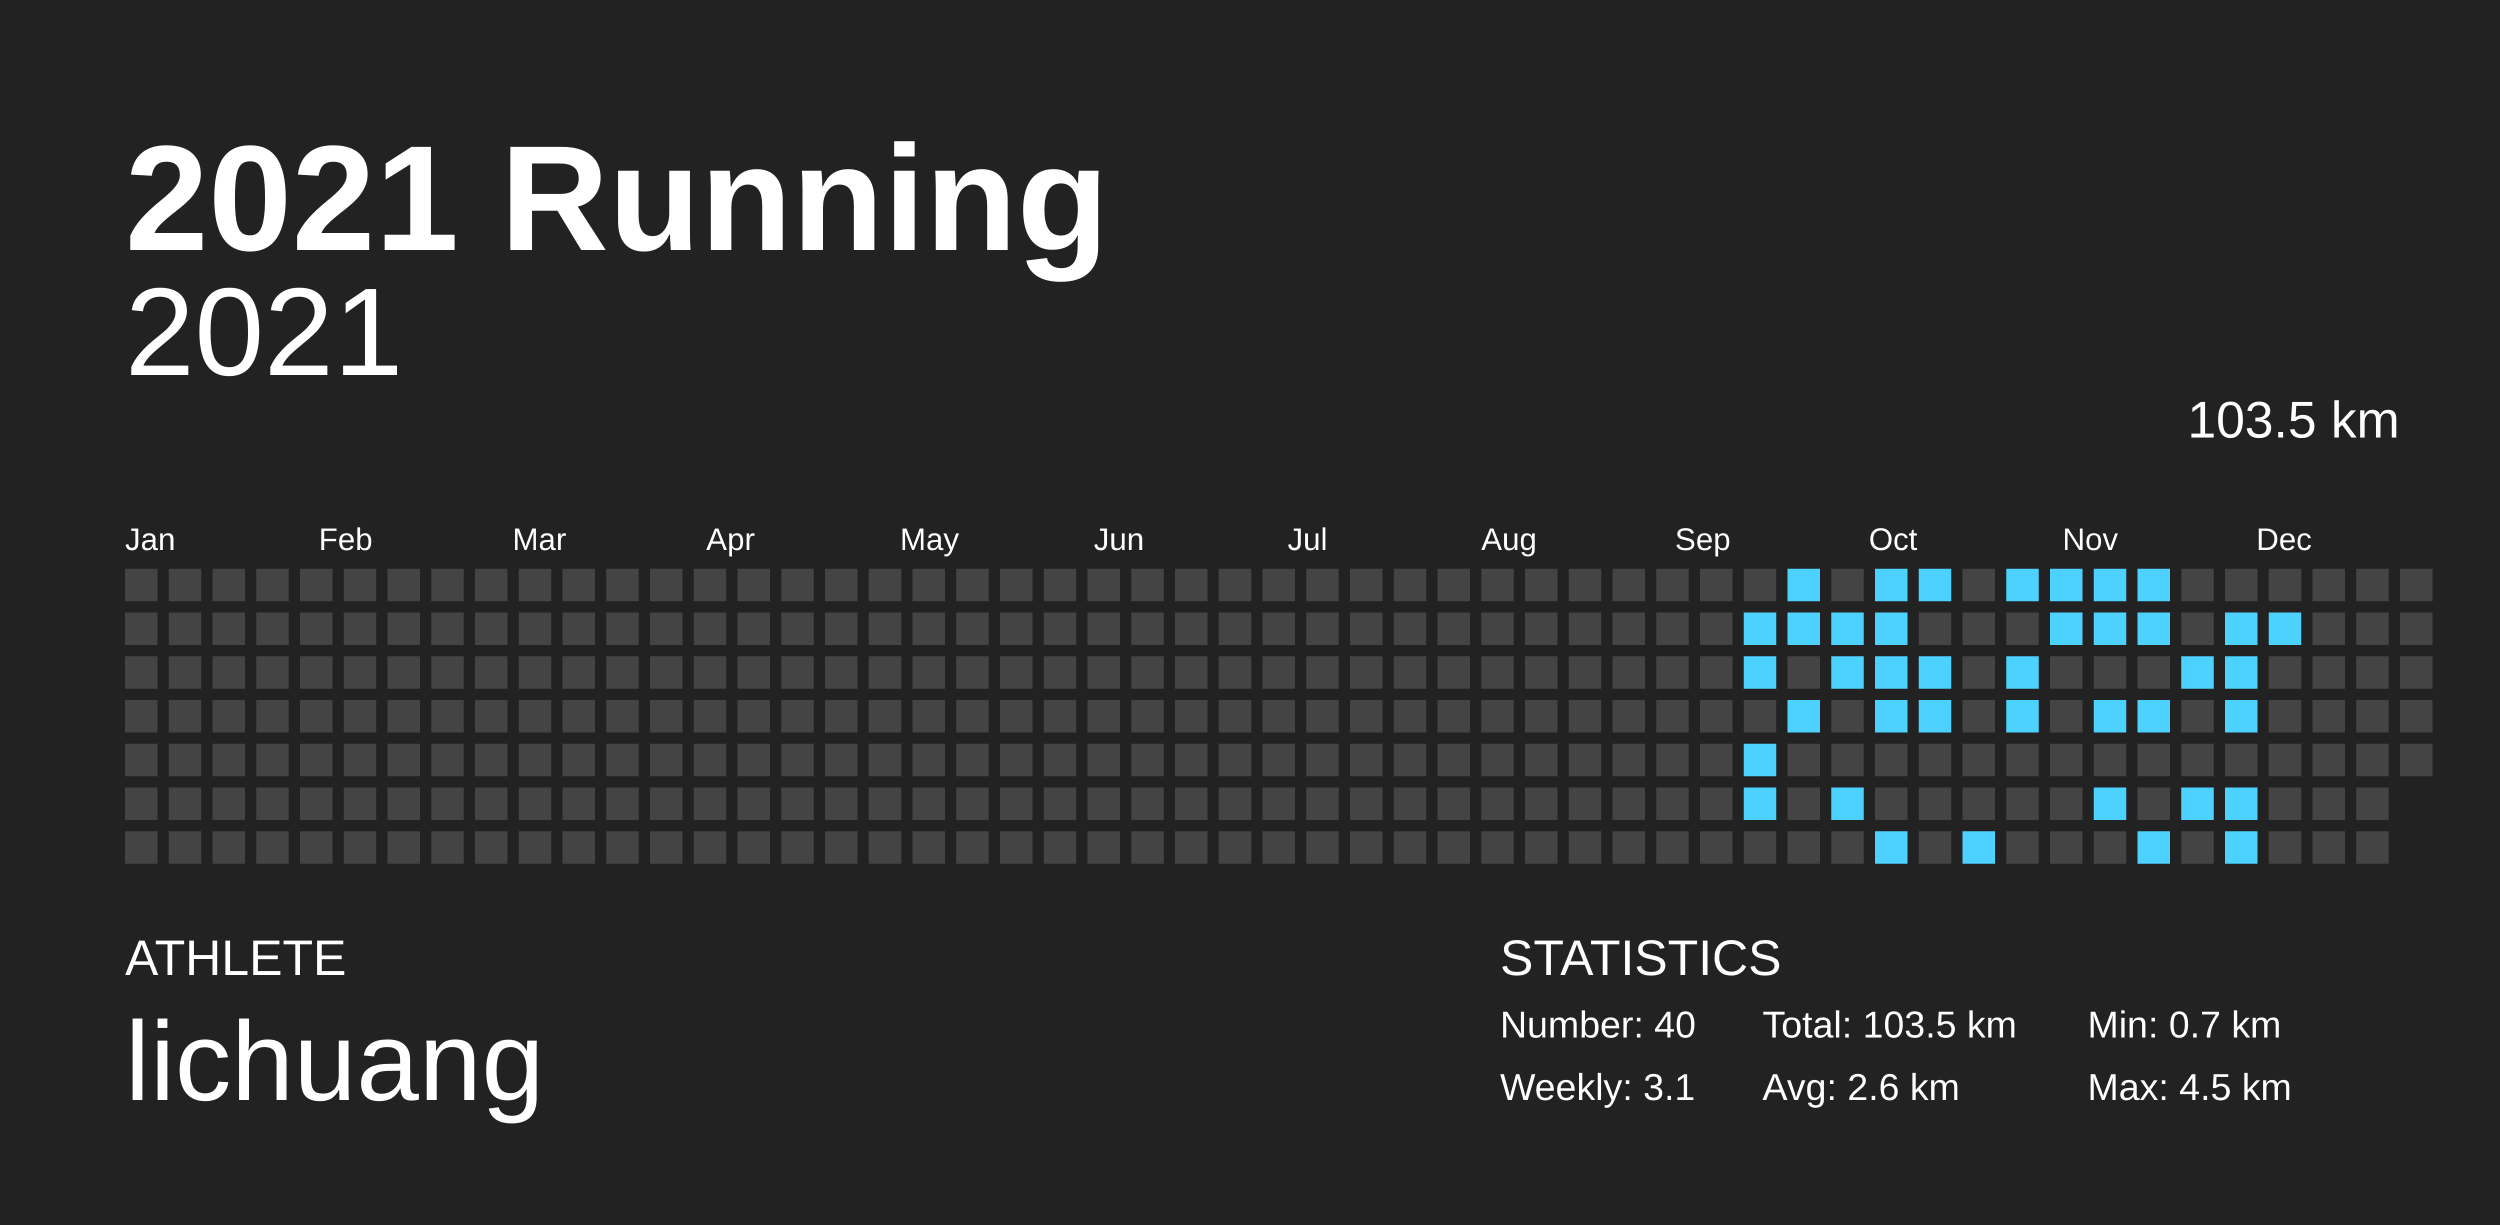
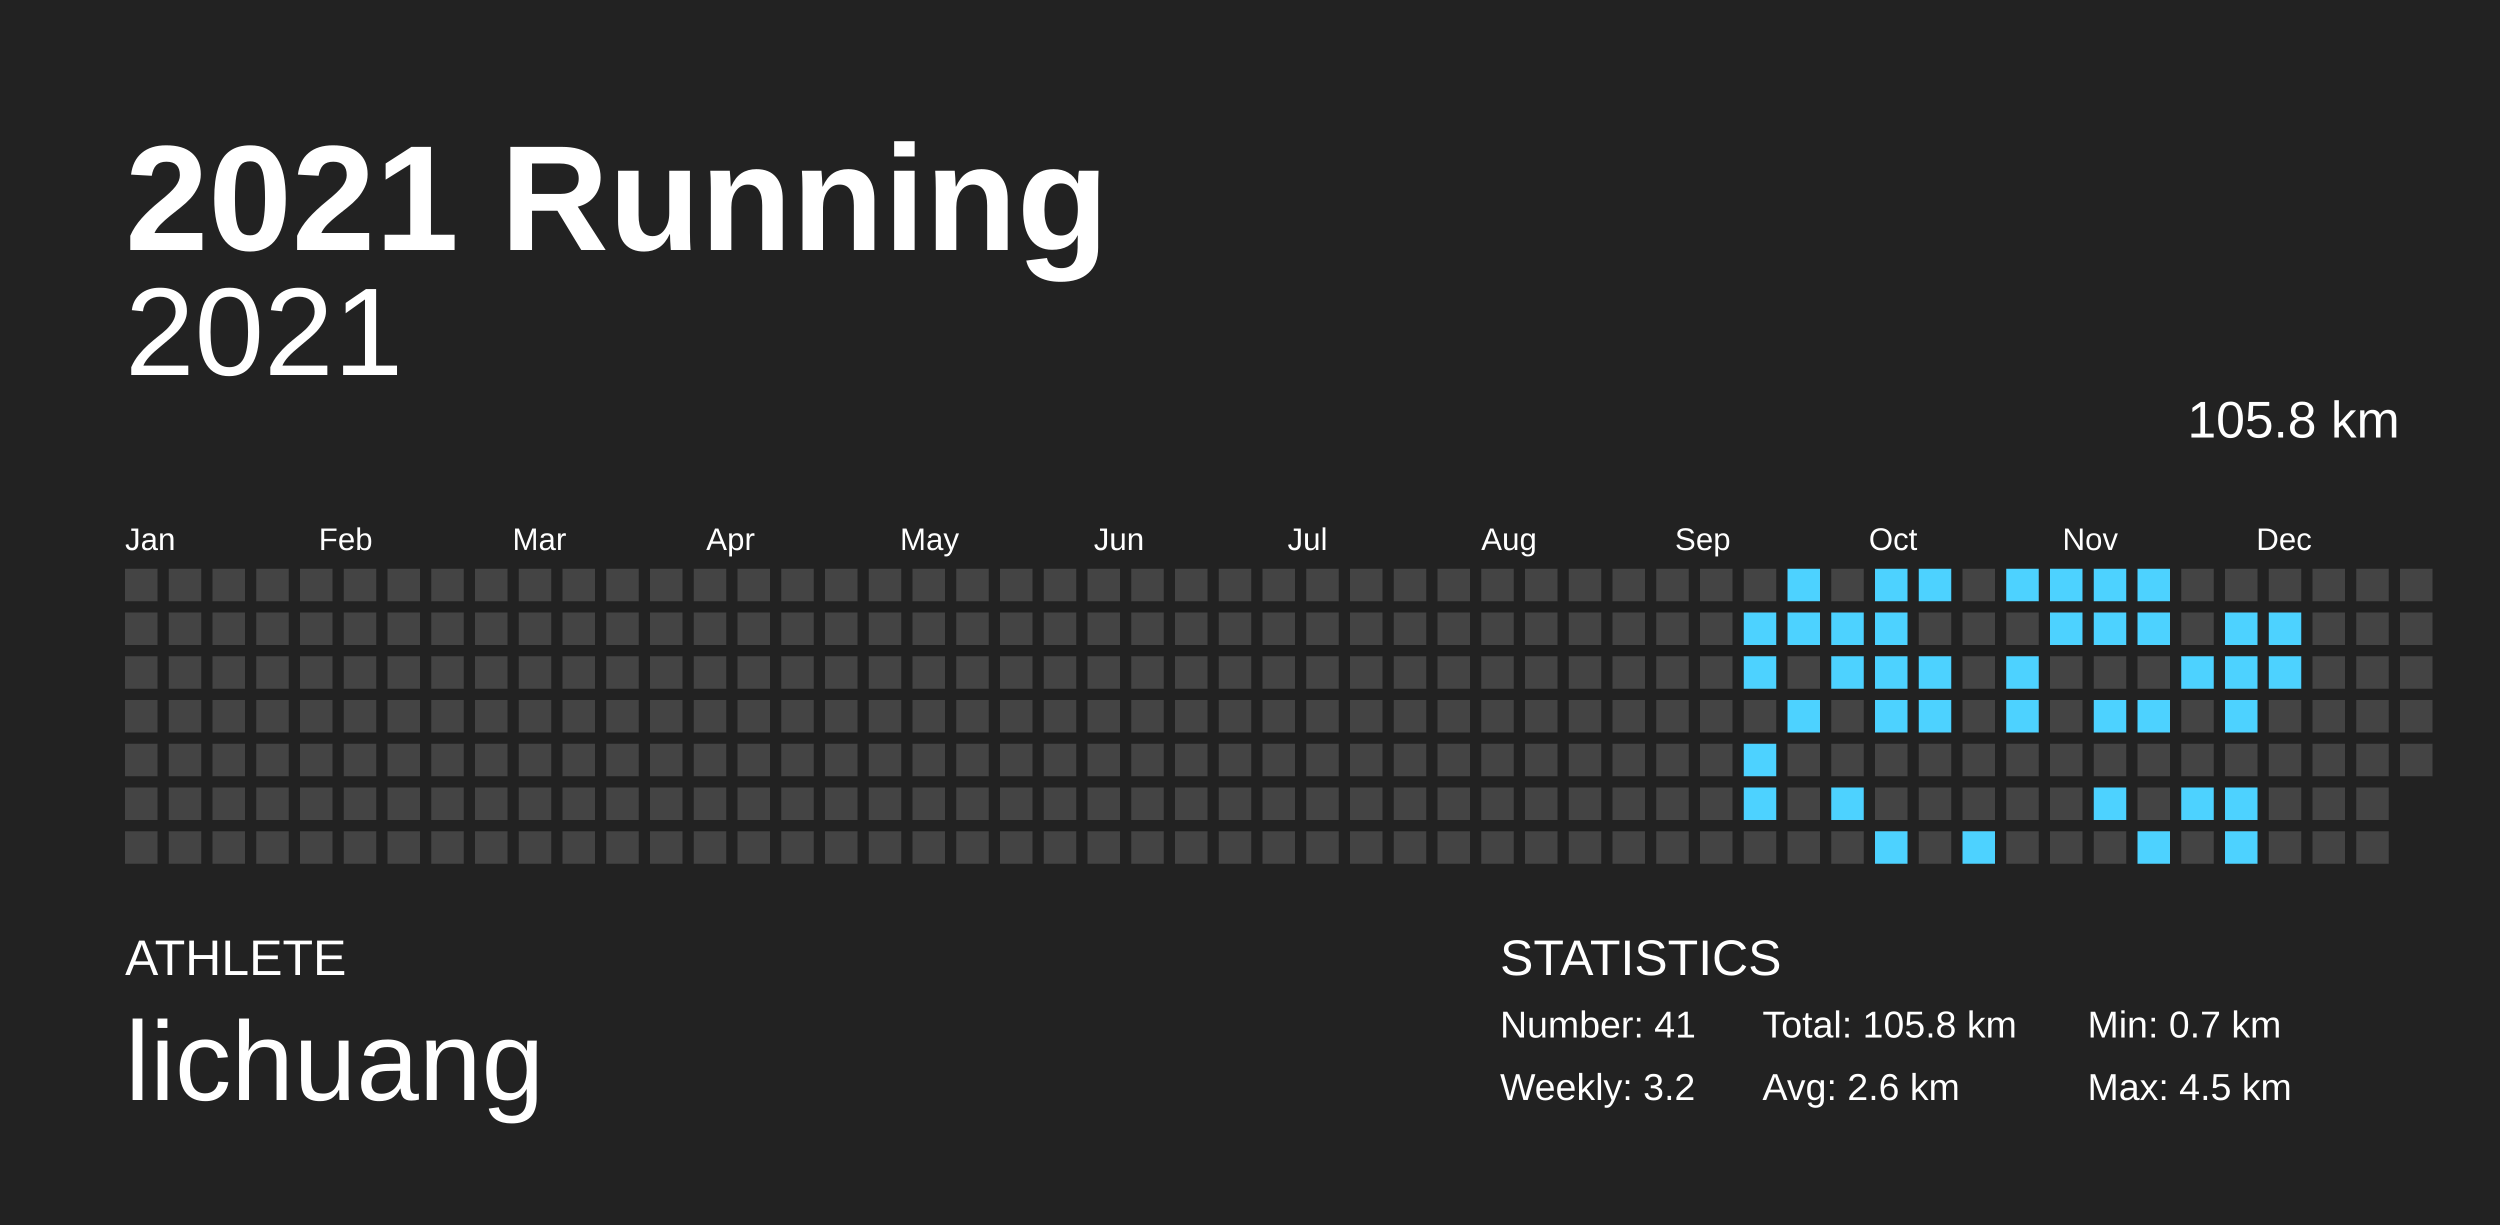
<svg xmlns="http://www.w3.org/2000/svg" baseProfile="full" height="98mm" version="1.1" viewBox="0,0,200,98" width="200mm">
  <defs />
  <rect fill="#222222" height="98" width="200" x="0" y="0" />
  <text fill="#FFFFFF" style="font-size:12px; font-family:Arial; font-weight:bold;" x="10" y="20">2021 Running</text>
  <text fill="#FFFFFF" style="font-size:4px; font-family:Arial" x="10" y="78">ATHLETE</text>
  <text fill="#FFFFFF" style="font-size:9px; font-family:Arial" x="10" y="88">lichuang</text>
  <text fill="#FFFFFF" style="font-size:4px; font-family:Arial" x="120" y="78">STATISTICS</text>
-   <text fill="#FFFFFF" style="font-size:3px; font-family:Arial" x="120" y="83">Number: 40</text>
-   <text fill="#FFFFFF" style="font-size:3px; font-family:Arial" x="120" y="88">Weekly: 3.1</text>
-   <text fill="#FFFFFF" style="font-size:3px; font-family:Arial" x="141" y="83">Total: 103.5 km</text>
+   <text fill="#FFFFFF" style="font-size:3px; font-family:Arial" x="120" y="83">Number: 41</text>
+   <text fill="#FFFFFF" style="font-size:3px; font-family:Arial" x="120" y="88">Weekly: 3.2</text>
+   <text fill="#FFFFFF" style="font-size:3px; font-family:Arial" x="141" y="83">Total: 105.8 km</text>
  <text fill="#FFFFFF" style="font-size:3px; font-family:Arial" x="141" y="88">Avg: 2.6 km</text>
  <text fill="#FFFFFF" style="font-size:3px; font-family:Arial" x="167" y="83">Min: 0.7 km</text>
  <text fill="#FFFFFF" style="font-size:3px; font-family:Arial" x="167" y="88">Max: 4.5 km</text>
  <text alignment-baseline="hanging" fill="#FFFFFF" style="font-size:10.0px; font-family:Arial;" x="10" y="30">2021</text>
-   <text alignment-baseline="hanging" fill="#FFFFFF" style="font-size:4.125px; font-family:Arial;" x="175" y="35">103.5 km</text>
+   <text alignment-baseline="hanging" fill="#FFFFFF" style="font-size:4.125px; font-family:Arial;" x="175" y="35">105.8 km</text>
  <text fill="#FFFFFF" style="font-size:2.5px; font-family:Arial" x="10.0" y="44">Jan</text>
  <text fill="#FFFFFF" style="font-size:2.5px; font-family:Arial" x="25.5" y="44">Feb</text>
  <text fill="#FFFFFF" style="font-size:2.5px; font-family:Arial" x="41.0" y="44">Mar</text>
  <text fill="#FFFFFF" style="font-size:2.5px; font-family:Arial" x="56.5" y="44">Apr</text>
  <text fill="#FFFFFF" style="font-size:2.5px; font-family:Arial" x="72.0" y="44">May</text>
  <text fill="#FFFFFF" style="font-size:2.5px; font-family:Arial" x="87.5" y="44">Jun</text>
  <text fill="#FFFFFF" style="font-size:2.5px; font-family:Arial" x="103.0" y="44">Jul</text>
  <text fill="#FFFFFF" style="font-size:2.5px; font-family:Arial" x="118.5" y="44">Aug</text>
  <text fill="#FFFFFF" style="font-size:2.5px; font-family:Arial" x="134.0" y="44">Sep</text>
  <text fill="#FFFFFF" style="font-size:2.5px; font-family:Arial" x="149.5" y="44">Oct</text>
  <text fill="#FFFFFF" style="font-size:2.5px; font-family:Arial" x="165.0" y="44">Nov</text>
  <text fill="#FFFFFF" style="font-size:2.5px; font-family:Arial" x="180.5" y="44">Dec</text>
  <rect fill="#444444" height="2.6" width="2.6" x="10.0" y="45.5" />
  <rect fill="#444444" height="2.6" width="2.6" x="10.0" y="49.0" />
  <rect fill="#444444" height="2.6" width="2.6" x="10.0" y="52.5" />
  <rect fill="#444444" height="2.6" width="2.6" x="10.0" y="56.0" />
  <rect fill="#444444" height="2.6" width="2.6" x="10.0" y="59.5" />
  <rect fill="#444444" height="2.6" width="2.6" x="10.0" y="63.0" />
  <rect fill="#444444" height="2.6" width="2.6" x="10.0" y="66.5" />
  <rect fill="#444444" height="2.6" width="2.6" x="13.5" y="45.5" />
  <rect fill="#444444" height="2.6" width="2.6" x="13.5" y="49.0" />
  <rect fill="#444444" height="2.6" width="2.6" x="13.5" y="52.5" />
  <rect fill="#444444" height="2.6" width="2.6" x="13.5" y="56.0" />
  <rect fill="#444444" height="2.6" width="2.6" x="13.5" y="59.5" />
  <rect fill="#444444" height="2.6" width="2.6" x="13.5" y="63.0" />
  <rect fill="#444444" height="2.6" width="2.6" x="13.5" y="66.5" />
  <rect fill="#444444" height="2.6" width="2.6" x="17.0" y="45.5" />
  <rect fill="#444444" height="2.6" width="2.6" x="17.0" y="49.0" />
  <rect fill="#444444" height="2.6" width="2.6" x="17.0" y="52.5" />
  <rect fill="#444444" height="2.6" width="2.6" x="17.0" y="56.0" />
  <rect fill="#444444" height="2.6" width="2.6" x="17.0" y="59.5" />
  <rect fill="#444444" height="2.6" width="2.6" x="17.0" y="63.0" />
  <rect fill="#444444" height="2.6" width="2.6" x="17.0" y="66.5" />
  <rect fill="#444444" height="2.6" width="2.6" x="20.5" y="45.5" />
  <rect fill="#444444" height="2.6" width="2.6" x="20.5" y="49.0" />
  <rect fill="#444444" height="2.6" width="2.6" x="20.5" y="52.5" />
  <rect fill="#444444" height="2.6" width="2.6" x="20.5" y="56.0" />
  <rect fill="#444444" height="2.6" width="2.6" x="20.5" y="59.5" />
  <rect fill="#444444" height="2.6" width="2.6" x="20.5" y="63.0" />
  <rect fill="#444444" height="2.6" width="2.6" x="20.5" y="66.5" />
  <rect fill="#444444" height="2.6" width="2.6" x="24.0" y="45.5" />
  <rect fill="#444444" height="2.6" width="2.6" x="24.0" y="49.0" />
  <rect fill="#444444" height="2.6" width="2.6" x="24.0" y="52.5" />
  <rect fill="#444444" height="2.6" width="2.6" x="24.0" y="56.0" />
  <rect fill="#444444" height="2.6" width="2.6" x="24.0" y="59.5" />
  <rect fill="#444444" height="2.6" width="2.6" x="24.0" y="63.0" />
  <rect fill="#444444" height="2.6" width="2.6" x="24.0" y="66.5" />
  <rect fill="#444444" height="2.6" width="2.6" x="27.5" y="45.5" />
  <rect fill="#444444" height="2.6" width="2.6" x="27.5" y="49.0" />
  <rect fill="#444444" height="2.6" width="2.6" x="27.5" y="52.5" />
  <rect fill="#444444" height="2.6" width="2.6" x="27.5" y="56.0" />
  <rect fill="#444444" height="2.6" width="2.6" x="27.5" y="59.5" />
  <rect fill="#444444" height="2.6" width="2.6" x="27.5" y="63.0" />
  <rect fill="#444444" height="2.6" width="2.6" x="27.5" y="66.5" />
  <rect fill="#444444" height="2.6" width="2.6" x="31.0" y="45.5" />
  <rect fill="#444444" height="2.6" width="2.6" x="31.0" y="49.0" />
  <rect fill="#444444" height="2.6" width="2.6" x="31.0" y="52.5" />
  <rect fill="#444444" height="2.6" width="2.6" x="31.0" y="56.0" />
  <rect fill="#444444" height="2.6" width="2.6" x="31.0" y="59.5" />
  <rect fill="#444444" height="2.6" width="2.6" x="31.0" y="63.0" />
  <rect fill="#444444" height="2.6" width="2.6" x="31.0" y="66.5" />
  <rect fill="#444444" height="2.6" width="2.6" x="34.5" y="45.5" />
  <rect fill="#444444" height="2.6" width="2.6" x="34.5" y="49.0" />
  <rect fill="#444444" height="2.6" width="2.6" x="34.5" y="52.5" />
  <rect fill="#444444" height="2.6" width="2.6" x="34.5" y="56.0" />
  <rect fill="#444444" height="2.6" width="2.6" x="34.5" y="59.5" />
  <rect fill="#444444" height="2.6" width="2.6" x="34.5" y="63.0" />
  <rect fill="#444444" height="2.6" width="2.6" x="34.5" y="66.5" />
  <rect fill="#444444" height="2.6" width="2.6" x="38.0" y="45.5" />
  <rect fill="#444444" height="2.6" width="2.6" x="38.0" y="49.0" />
  <rect fill="#444444" height="2.6" width="2.6" x="38.0" y="52.5" />
  <rect fill="#444444" height="2.6" width="2.6" x="38.0" y="56.0" />
  <rect fill="#444444" height="2.6" width="2.6" x="38.0" y="59.5" />
  <rect fill="#444444" height="2.6" width="2.6" x="38.0" y="63.0" />
  <rect fill="#444444" height="2.6" width="2.6" x="38.0" y="66.5" />
  <rect fill="#444444" height="2.6" width="2.6" x="41.5" y="45.5" />
  <rect fill="#444444" height="2.6" width="2.6" x="41.5" y="49.0" />
  <rect fill="#444444" height="2.6" width="2.6" x="41.5" y="52.5" />
  <rect fill="#444444" height="2.6" width="2.6" x="41.5" y="56.0" />
  <rect fill="#444444" height="2.6" width="2.6" x="41.5" y="59.5" />
  <rect fill="#444444" height="2.6" width="2.6" x="41.5" y="63.0" />
  <rect fill="#444444" height="2.6" width="2.6" x="41.5" y="66.5" />
  <rect fill="#444444" height="2.6" width="2.6" x="45.0" y="45.5" />
  <rect fill="#444444" height="2.6" width="2.6" x="45.0" y="49.0" />
  <rect fill="#444444" height="2.6" width="2.6" x="45.0" y="52.5" />
  <rect fill="#444444" height="2.6" width="2.6" x="45.0" y="56.0" />
  <rect fill="#444444" height="2.6" width="2.6" x="45.0" y="59.5" />
  <rect fill="#444444" height="2.6" width="2.6" x="45.0" y="63.0" />
  <rect fill="#444444" height="2.6" width="2.6" x="45.0" y="66.5" />
  <rect fill="#444444" height="2.6" width="2.6" x="48.5" y="45.5" />
  <rect fill="#444444" height="2.6" width="2.6" x="48.5" y="49.0" />
  <rect fill="#444444" height="2.6" width="2.6" x="48.5" y="52.5" />
  <rect fill="#444444" height="2.6" width="2.6" x="48.5" y="56.0" />
  <rect fill="#444444" height="2.6" width="2.6" x="48.5" y="59.5" />
  <rect fill="#444444" height="2.6" width="2.6" x="48.5" y="63.0" />
  <rect fill="#444444" height="2.6" width="2.6" x="48.5" y="66.5" />
  <rect fill="#444444" height="2.6" width="2.6" x="52.0" y="45.5" />
  <rect fill="#444444" height="2.6" width="2.6" x="52.0" y="49.0" />
  <rect fill="#444444" height="2.6" width="2.6" x="52.0" y="52.5" />
  <rect fill="#444444" height="2.6" width="2.6" x="52.0" y="56.0" />
  <rect fill="#444444" height="2.6" width="2.6" x="52.0" y="59.5" />
  <rect fill="#444444" height="2.6" width="2.6" x="52.0" y="63.0" />
  <rect fill="#444444" height="2.6" width="2.6" x="52.0" y="66.5" />
  <rect fill="#444444" height="2.6" width="2.6" x="55.5" y="45.5" />
  <rect fill="#444444" height="2.6" width="2.6" x="55.5" y="49.0" />
  <rect fill="#444444" height="2.6" width="2.6" x="55.5" y="52.5" />
  <rect fill="#444444" height="2.6" width="2.6" x="55.5" y="56.0" />
  <rect fill="#444444" height="2.6" width="2.6" x="55.5" y="59.5" />
  <rect fill="#444444" height="2.6" width="2.6" x="55.5" y="63.0" />
  <rect fill="#444444" height="2.6" width="2.6" x="55.5" y="66.5" />
  <rect fill="#444444" height="2.6" width="2.6" x="59.0" y="45.5" />
  <rect fill="#444444" height="2.6" width="2.6" x="59.0" y="49.0" />
  <rect fill="#444444" height="2.6" width="2.6" x="59.0" y="52.5" />
  <rect fill="#444444" height="2.6" width="2.6" x="59.0" y="56.0" />
  <rect fill="#444444" height="2.6" width="2.6" x="59.0" y="59.5" />
  <rect fill="#444444" height="2.6" width="2.6" x="59.0" y="63.0" />
  <rect fill="#444444" height="2.6" width="2.6" x="59.0" y="66.5" />
  <rect fill="#444444" height="2.6" width="2.6" x="62.5" y="45.5" />
  <rect fill="#444444" height="2.6" width="2.6" x="62.5" y="49.0" />
  <rect fill="#444444" height="2.6" width="2.6" x="62.5" y="52.5" />
  <rect fill="#444444" height="2.6" width="2.6" x="62.5" y="56.0" />
  <rect fill="#444444" height="2.6" width="2.6" x="62.5" y="59.5" />
  <rect fill="#444444" height="2.6" width="2.6" x="62.5" y="63.0" />
  <rect fill="#444444" height="2.6" width="2.6" x="62.5" y="66.5" />
  <rect fill="#444444" height="2.6" width="2.6" x="66.0" y="45.5" />
  <rect fill="#444444" height="2.6" width="2.6" x="66.0" y="49.0" />
  <rect fill="#444444" height="2.6" width="2.6" x="66.0" y="52.5" />
  <rect fill="#444444" height="2.6" width="2.6" x="66.0" y="56.0" />
  <rect fill="#444444" height="2.6" width="2.6" x="66.0" y="59.5" />
  <rect fill="#444444" height="2.6" width="2.6" x="66.0" y="63.0" />
  <rect fill="#444444" height="2.6" width="2.6" x="66.0" y="66.5" />
  <rect fill="#444444" height="2.6" width="2.6" x="69.5" y="45.5" />
  <rect fill="#444444" height="2.6" width="2.6" x="69.5" y="49.0" />
  <rect fill="#444444" height="2.6" width="2.6" x="69.5" y="52.5" />
  <rect fill="#444444" height="2.6" width="2.6" x="69.5" y="56.0" />
  <rect fill="#444444" height="2.6" width="2.6" x="69.5" y="59.5" />
  <rect fill="#444444" height="2.6" width="2.6" x="69.5" y="63.0" />
  <rect fill="#444444" height="2.6" width="2.6" x="69.5" y="66.5" />
  <rect fill="#444444" height="2.6" width="2.6" x="73.0" y="45.5" />
  <rect fill="#444444" height="2.6" width="2.6" x="73.0" y="49.0" />
  <rect fill="#444444" height="2.6" width="2.6" x="73.0" y="52.5" />
  <rect fill="#444444" height="2.6" width="2.6" x="73.0" y="56.0" />
  <rect fill="#444444" height="2.6" width="2.6" x="73.0" y="59.5" />
  <rect fill="#444444" height="2.6" width="2.6" x="73.0" y="63.0" />
  <rect fill="#444444" height="2.6" width="2.6" x="73.0" y="66.5" />
  <rect fill="#444444" height="2.6" width="2.6" x="76.5" y="45.5" />
  <rect fill="#444444" height="2.6" width="2.6" x="76.5" y="49.0" />
  <rect fill="#444444" height="2.6" width="2.6" x="76.5" y="52.5" />
  <rect fill="#444444" height="2.6" width="2.6" x="76.5" y="56.0" />
  <rect fill="#444444" height="2.6" width="2.6" x="76.5" y="59.5" />
  <rect fill="#444444" height="2.6" width="2.6" x="76.5" y="63.0" />
  <rect fill="#444444" height="2.6" width="2.6" x="76.5" y="66.5" />
  <rect fill="#444444" height="2.6" width="2.6" x="80.0" y="45.5" />
  <rect fill="#444444" height="2.6" width="2.6" x="80.0" y="49.0" />
  <rect fill="#444444" height="2.6" width="2.6" x="80.0" y="52.5" />
  <rect fill="#444444" height="2.6" width="2.6" x="80.0" y="56.0" />
  <rect fill="#444444" height="2.6" width="2.6" x="80.0" y="59.5" />
  <rect fill="#444444" height="2.6" width="2.6" x="80.0" y="63.0" />
  <rect fill="#444444" height="2.6" width="2.6" x="80.0" y="66.5" />
  <rect fill="#444444" height="2.6" width="2.6" x="83.5" y="45.5" />
  <rect fill="#444444" height="2.6" width="2.6" x="83.5" y="49.0" />
  <rect fill="#444444" height="2.6" width="2.6" x="83.5" y="52.5" />
  <rect fill="#444444" height="2.6" width="2.6" x="83.5" y="56.0" />
  <rect fill="#444444" height="2.6" width="2.6" x="83.5" y="59.5" />
  <rect fill="#444444" height="2.6" width="2.6" x="83.5" y="63.0" />
  <rect fill="#444444" height="2.6" width="2.6" x="83.5" y="66.5" />
  <rect fill="#444444" height="2.6" width="2.6" x="87.0" y="45.5" />
  <rect fill="#444444" height="2.6" width="2.6" x="87.0" y="49.0" />
  <rect fill="#444444" height="2.6" width="2.6" x="87.0" y="52.5" />
  <rect fill="#444444" height="2.6" width="2.6" x="87.0" y="56.0" />
  <rect fill="#444444" height="2.6" width="2.6" x="87.0" y="59.5" />
  <rect fill="#444444" height="2.6" width="2.6" x="87.0" y="63.0" />
  <rect fill="#444444" height="2.6" width="2.6" x="87.0" y="66.5" />
  <rect fill="#444444" height="2.6" width="2.6" x="90.5" y="45.5" />
  <rect fill="#444444" height="2.6" width="2.6" x="90.5" y="49.0" />
  <rect fill="#444444" height="2.6" width="2.6" x="90.5" y="52.5" />
  <rect fill="#444444" height="2.6" width="2.6" x="90.5" y="56.0" />
  <rect fill="#444444" height="2.6" width="2.6" x="90.5" y="59.5" />
  <rect fill="#444444" height="2.6" width="2.6" x="90.5" y="63.0" />
  <rect fill="#444444" height="2.6" width="2.6" x="90.5" y="66.5" />
  <rect fill="#444444" height="2.6" width="2.6" x="94.0" y="45.5" />
  <rect fill="#444444" height="2.6" width="2.6" x="94.0" y="49.0" />
  <rect fill="#444444" height="2.6" width="2.6" x="94.0" y="52.5" />
  <rect fill="#444444" height="2.6" width="2.6" x="94.0" y="56.0" />
  <rect fill="#444444" height="2.6" width="2.6" x="94.0" y="59.5" />
  <rect fill="#444444" height="2.6" width="2.6" x="94.0" y="63.0" />
  <rect fill="#444444" height="2.6" width="2.6" x="94.0" y="66.5" />
  <rect fill="#444444" height="2.6" width="2.6" x="97.5" y="45.5" />
  <rect fill="#444444" height="2.6" width="2.6" x="97.5" y="49.0" />
  <rect fill="#444444" height="2.6" width="2.6" x="97.5" y="52.5" />
  <rect fill="#444444" height="2.6" width="2.6" x="97.5" y="56.0" />
  <rect fill="#444444" height="2.6" width="2.6" x="97.5" y="59.5" />
  <rect fill="#444444" height="2.6" width="2.6" x="97.5" y="63.0" />
  <rect fill="#444444" height="2.6" width="2.6" x="97.5" y="66.5" />
  <rect fill="#444444" height="2.6" width="2.6" x="101.0" y="45.5" />
  <rect fill="#444444" height="2.6" width="2.6" x="101.0" y="49.0" />
  <rect fill="#444444" height="2.6" width="2.6" x="101.0" y="52.5" />
  <rect fill="#444444" height="2.6" width="2.6" x="101.0" y="56.0" />
  <rect fill="#444444" height="2.6" width="2.6" x="101.0" y="59.5" />
  <rect fill="#444444" height="2.6" width="2.6" x="101.0" y="63.0" />
  <rect fill="#444444" height="2.6" width="2.6" x="101.0" y="66.5" />
  <rect fill="#444444" height="2.6" width="2.6" x="104.5" y="45.5" />
  <rect fill="#444444" height="2.6" width="2.6" x="104.5" y="49.0" />
  <rect fill="#444444" height="2.6" width="2.6" x="104.5" y="52.5" />
  <rect fill="#444444" height="2.6" width="2.6" x="104.5" y="56.0" />
  <rect fill="#444444" height="2.6" width="2.6" x="104.5" y="59.5" />
  <rect fill="#444444" height="2.6" width="2.6" x="104.5" y="63.0" />
  <rect fill="#444444" height="2.6" width="2.6" x="104.5" y="66.5" />
  <rect fill="#444444" height="2.6" width="2.6" x="108.0" y="45.5" />
  <rect fill="#444444" height="2.6" width="2.6" x="108.0" y="49.0" />
  <rect fill="#444444" height="2.6" width="2.6" x="108.0" y="52.5" />
  <rect fill="#444444" height="2.6" width="2.6" x="108.0" y="56.0" />
  <rect fill="#444444" height="2.6" width="2.6" x="108.0" y="59.5" />
  <rect fill="#444444" height="2.6" width="2.6" x="108.0" y="63.0" />
  <rect fill="#444444" height="2.6" width="2.6" x="108.0" y="66.5" />
  <rect fill="#444444" height="2.6" width="2.6" x="111.5" y="45.5" />
  <rect fill="#444444" height="2.6" width="2.6" x="111.5" y="49.0" />
  <rect fill="#444444" height="2.6" width="2.6" x="111.5" y="52.5" />
  <rect fill="#444444" height="2.6" width="2.6" x="111.5" y="56.0" />
  <rect fill="#444444" height="2.6" width="2.6" x="111.5" y="59.5" />
  <rect fill="#444444" height="2.6" width="2.6" x="111.5" y="63.0" />
  <rect fill="#444444" height="2.6" width="2.6" x="111.5" y="66.5" />
  <rect fill="#444444" height="2.6" width="2.6" x="115.0" y="45.5" />
  <rect fill="#444444" height="2.6" width="2.6" x="115.0" y="49.0" />
  <rect fill="#444444" height="2.6" width="2.6" x="115.0" y="52.5" />
  <rect fill="#444444" height="2.6" width="2.6" x="115.0" y="56.0" />
  <rect fill="#444444" height="2.6" width="2.6" x="115.0" y="59.5" />
  <rect fill="#444444" height="2.6" width="2.6" x="115.0" y="63.0" />
  <rect fill="#444444" height="2.6" width="2.6" x="115.0" y="66.5" />
  <rect fill="#444444" height="2.6" width="2.6" x="118.5" y="45.5" />
  <rect fill="#444444" height="2.6" width="2.6" x="118.5" y="49.0" />
  <rect fill="#444444" height="2.6" width="2.6" x="118.5" y="52.5" />
  <rect fill="#444444" height="2.6" width="2.6" x="118.5" y="56.0" />
  <rect fill="#444444" height="2.6" width="2.6" x="118.5" y="59.5" />
  <rect fill="#444444" height="2.6" width="2.6" x="118.5" y="63.0" />
  <rect fill="#444444" height="2.6" width="2.6" x="118.5" y="66.5" />
  <rect fill="#444444" height="2.6" width="2.6" x="122.0" y="45.5" />
  <rect fill="#444444" height="2.6" width="2.6" x="122.0" y="49.0" />
  <rect fill="#444444" height="2.6" width="2.6" x="122.0" y="52.5" />
  <rect fill="#444444" height="2.6" width="2.6" x="122.0" y="56.0" />
  <rect fill="#444444" height="2.6" width="2.6" x="122.0" y="59.5" />
  <rect fill="#444444" height="2.6" width="2.6" x="122.0" y="63.0" />
  <rect fill="#444444" height="2.6" width="2.6" x="122.0" y="66.5" />
  <rect fill="#444444" height="2.6" width="2.6" x="125.5" y="45.5" />
  <rect fill="#444444" height="2.6" width="2.6" x="125.5" y="49.0" />
  <rect fill="#444444" height="2.6" width="2.6" x="125.5" y="52.5" />
  <rect fill="#444444" height="2.6" width="2.6" x="125.5" y="56.0" />
  <rect fill="#444444" height="2.6" width="2.6" x="125.5" y="59.5" />
  <rect fill="#444444" height="2.6" width="2.6" x="125.5" y="63.0" />
  <rect fill="#444444" height="2.6" width="2.6" x="125.5" y="66.5" />
  <rect fill="#444444" height="2.6" width="2.6" x="129.0" y="45.5" />
  <rect fill="#444444" height="2.6" width="2.6" x="129.0" y="49.0" />
  <rect fill="#444444" height="2.6" width="2.6" x="129.0" y="52.5" />
  <rect fill="#444444" height="2.6" width="2.6" x="129.0" y="56.0" />
  <rect fill="#444444" height="2.6" width="2.6" x="129.0" y="59.5" />
  <rect fill="#444444" height="2.6" width="2.6" x="129.0" y="63.0" />
  <rect fill="#444444" height="2.6" width="2.6" x="129.0" y="66.5" />
  <rect fill="#444444" height="2.6" width="2.6" x="132.5" y="45.5" />
  <rect fill="#444444" height="2.6" width="2.6" x="132.5" y="49.0" />
  <rect fill="#444444" height="2.6" width="2.6" x="132.5" y="52.5" />
  <rect fill="#444444" height="2.6" width="2.6" x="132.5" y="56.0" />
  <rect fill="#444444" height="2.6" width="2.6" x="132.5" y="59.5" />
  <rect fill="#444444" height="2.6" width="2.6" x="132.5" y="63.0" />
  <rect fill="#444444" height="2.6" width="2.6" x="132.5" y="66.5" />
  <rect fill="#444444" height="2.6" width="2.6" x="136.0" y="45.5" />
  <rect fill="#444444" height="2.6" width="2.6" x="136.0" y="49.0" />
  <rect fill="#444444" height="2.6" width="2.6" x="136.0" y="52.5" />
  <rect fill="#444444" height="2.6" width="2.6" x="136.0" y="56.0" />
  <rect fill="#444444" height="2.6" width="2.6" x="136.0" y="59.5" />
  <rect fill="#444444" height="2.6" width="2.6" x="136.0" y="63.0" />
  <rect fill="#444444" height="2.6" width="2.6" x="136.0" y="66.5" />
  <rect fill="#444444" height="2.6" width="2.6" x="139.5" y="45.5" />
  <rect fill="#4dd2ff" height="2.6" width="2.6" x="139.5" y="49.0" />
  <rect fill="#4dd2ff" height="2.6" width="2.6" x="139.5" y="52.5" />
  <rect fill="#444444" height="2.6" width="2.6" x="139.5" y="56.0" />
  <rect fill="#4dd2ff" height="2.6" width="2.6" x="139.5" y="59.5" />
  <rect fill="#4dd2ff" height="2.6" width="2.6" x="139.5" y="63.0" />
  <rect fill="#444444" height="2.6" width="2.6" x="139.5" y="66.5" />
  <rect fill="#4dd2ff" height="2.6" width="2.6" x="143.0" y="45.5" />
  <rect fill="#4dd2ff" height="2.6" width="2.6" x="143.0" y="49.0" />
  <rect fill="#444444" height="2.6" width="2.6" x="143.0" y="52.5" />
  <rect fill="#4dd2ff" height="2.6" width="2.6" x="143.0" y="56.0" />
  <rect fill="#444444" height="2.6" width="2.6" x="143.0" y="59.5" />
  <rect fill="#444444" height="2.6" width="2.6" x="143.0" y="63.0" />
  <rect fill="#444444" height="2.6" width="2.6" x="143.0" y="66.5" />
  <rect fill="#444444" height="2.6" width="2.6" x="146.5" y="45.5" />
  <rect fill="#4dd2ff" height="2.6" width="2.6" x="146.5" y="49.0" />
  <rect fill="#4dd2ff" height="2.6" width="2.6" x="146.5" y="52.5" />
  <rect fill="#444444" height="2.6" width="2.6" x="146.5" y="56.0" />
  <rect fill="#444444" height="2.6" width="2.6" x="146.5" y="59.5" />
  <rect fill="#4dd2ff" height="2.6" width="2.6" x="146.5" y="63.0" />
  <rect fill="#444444" height="2.6" width="2.6" x="146.5" y="66.5" />
  <rect fill="#4dd2ff" height="2.6" width="2.6" x="150.0" y="45.5" />
  <rect fill="#4dd2ff" height="2.6" width="2.6" x="150.0" y="49.0" />
  <rect fill="#4dd2ff" height="2.6" width="2.6" x="150.0" y="52.5" />
  <rect fill="#4dd2ff" height="2.6" width="2.6" x="150.0" y="56.0" />
  <rect fill="#444444" height="2.6" width="2.6" x="150.0" y="59.5" />
  <rect fill="#444444" height="2.6" width="2.6" x="150.0" y="63.0" />
  <rect fill="#4dd2ff" height="2.6" width="2.6" x="150.0" y="66.5" />
  <rect fill="#4dd2ff" height="2.6" width="2.6" x="153.5" y="45.5" />
  <rect fill="#444444" height="2.6" width="2.6" x="153.5" y="49.0" />
  <rect fill="#4dd2ff" height="2.6" width="2.6" x="153.5" y="52.5" />
  <rect fill="#4dd2ff" height="2.6" width="2.6" x="153.5" y="56.0" />
  <rect fill="#444444" height="2.6" width="2.6" x="153.5" y="59.5" />
  <rect fill="#444444" height="2.6" width="2.6" x="153.5" y="63.0" />
  <rect fill="#444444" height="2.6" width="2.6" x="153.5" y="66.5" />
  <rect fill="#444444" height="2.6" width="2.6" x="157.0" y="45.5" />
  <rect fill="#444444" height="2.6" width="2.6" x="157.0" y="49.0" />
  <rect fill="#444444" height="2.6" width="2.6" x="157.0" y="52.5" />
  <rect fill="#444444" height="2.6" width="2.6" x="157.0" y="56.0" />
  <rect fill="#444444" height="2.6" width="2.6" x="157.0" y="59.5" />
  <rect fill="#444444" height="2.6" width="2.6" x="157.0" y="63.0" />
  <rect fill="#4dd2ff" height="2.6" width="2.6" x="157.0" y="66.5" />
  <rect fill="#4dd2ff" height="2.6" width="2.6" x="160.5" y="45.5" />
  <rect fill="#444444" height="2.6" width="2.6" x="160.5" y="49.0" />
  <rect fill="#4dd2ff" height="2.6" width="2.6" x="160.5" y="52.5" />
  <rect fill="#4dd2ff" height="2.6" width="2.6" x="160.5" y="56.0" />
  <rect fill="#444444" height="2.6" width="2.6" x="160.5" y="59.5" />
  <rect fill="#444444" height="2.6" width="2.6" x="160.5" y="63.0" />
  <rect fill="#444444" height="2.6" width="2.6" x="160.5" y="66.5" />
  <rect fill="#4dd2ff" height="2.6" width="2.6" x="164.0" y="45.5" />
  <rect fill="#4dd2ff" height="2.6" width="2.6" x="164.0" y="49.0" />
  <rect fill="#444444" height="2.6" width="2.6" x="164.0" y="52.5" />
  <rect fill="#444444" height="2.6" width="2.6" x="164.0" y="56.0" />
  <rect fill="#444444" height="2.6" width="2.6" x="164.0" y="59.5" />
  <rect fill="#444444" height="2.6" width="2.6" x="164.0" y="63.0" />
  <rect fill="#444444" height="2.6" width="2.6" x="164.0" y="66.5" />
  <rect fill="#4dd2ff" height="2.6" width="2.6" x="167.5" y="45.5" />
  <rect fill="#4dd2ff" height="2.6" width="2.6" x="167.5" y="49.0" />
  <rect fill="#444444" height="2.6" width="2.6" x="167.5" y="52.5" />
  <rect fill="#4dd2ff" height="2.6" width="2.6" x="167.5" y="56.0" />
  <rect fill="#444444" height="2.6" width="2.6" x="167.5" y="59.5" />
  <rect fill="#4dd2ff" height="2.6" width="2.6" x="167.5" y="63.0" />
  <rect fill="#444444" height="2.6" width="2.6" x="167.5" y="66.5" />
  <rect fill="#4dd2ff" height="2.6" width="2.6" x="171.0" y="45.5" />
  <rect fill="#4dd2ff" height="2.6" width="2.6" x="171.0" y="49.0" />
  <rect fill="#444444" height="2.6" width="2.6" x="171.0" y="52.5" />
  <rect fill="#4dd2ff" height="2.6" width="2.6" x="171.0" y="56.0" />
  <rect fill="#444444" height="2.6" width="2.6" x="171.0" y="59.5" />
  <rect fill="#444444" height="2.6" width="2.6" x="171.0" y="63.0" />
  <rect fill="#4dd2ff" height="2.6" width="2.6" x="171.0" y="66.5" />
  <rect fill="#444444" height="2.6" width="2.6" x="174.5" y="45.5" />
  <rect fill="#444444" height="2.6" width="2.6" x="174.5" y="49.0" />
  <rect fill="#4dd2ff" height="2.6" width="2.6" x="174.5" y="52.5" />
  <rect fill="#444444" height="2.6" width="2.6" x="174.5" y="56.0" />
  <rect fill="#444444" height="2.6" width="2.6" x="174.5" y="59.5" />
  <rect fill="#4dd2ff" height="2.6" width="2.6" x="174.5" y="63.0" />
  <rect fill="#444444" height="2.6" width="2.6" x="174.5" y="66.5" />
  <rect fill="#444444" height="2.6" width="2.6" x="178.0" y="45.5" />
  <rect fill="#4dd2ff" height="2.6" width="2.6" x="178.0" y="49.0" />
  <rect fill="#4dd2ff" height="2.6" width="2.6" x="178.0" y="52.5" />
  <rect fill="#4dd2ff" height="2.6" width="2.6" x="178.0" y="56.0" />
  <rect fill="#444444" height="2.6" width="2.6" x="178.0" y="59.5" />
  <rect fill="#4dd2ff" height="2.6" width="2.6" x="178.0" y="63.0" />
  <rect fill="#4dd2ff" height="2.6" width="2.6" x="178.0" y="66.5" />
  <rect fill="#444444" height="2.6" width="2.6" x="181.5" y="45.5" />
  <rect fill="#4dd2ff" height="2.6" width="2.6" x="181.5" y="49.0" />
-   <rect fill="#444444" height="2.6" width="2.6" x="181.5" y="52.5" />
+   <rect fill="#4dd2ff" height="2.6" width="2.6" x="181.5" y="52.5" />
  <rect fill="#444444" height="2.6" width="2.6" x="181.5" y="56.0" />
  <rect fill="#444444" height="2.6" width="2.6" x="181.5" y="59.5" />
  <rect fill="#444444" height="2.6" width="2.6" x="181.5" y="63.0" />
  <rect fill="#444444" height="2.6" width="2.6" x="181.5" y="66.5" />
  <rect fill="#444444" height="2.6" width="2.6" x="185.0" y="45.5" />
  <rect fill="#444444" height="2.6" width="2.6" x="185.0" y="49.0" />
  <rect fill="#444444" height="2.6" width="2.6" x="185.0" y="52.5" />
  <rect fill="#444444" height="2.6" width="2.6" x="185.0" y="56.0" />
  <rect fill="#444444" height="2.6" width="2.6" x="185.0" y="59.5" />
  <rect fill="#444444" height="2.6" width="2.6" x="185.0" y="63.0" />
  <rect fill="#444444" height="2.6" width="2.6" x="185.0" y="66.5" />
  <rect fill="#444444" height="2.6" width="2.6" x="188.5" y="45.5" />
  <rect fill="#444444" height="2.6" width="2.6" x="188.5" y="49.0" />
  <rect fill="#444444" height="2.6" width="2.6" x="188.5" y="52.5" />
  <rect fill="#444444" height="2.6" width="2.6" x="188.5" y="56.0" />
  <rect fill="#444444" height="2.6" width="2.6" x="188.5" y="59.5" />
  <rect fill="#444444" height="2.6" width="2.6" x="188.5" y="63.0" />
  <rect fill="#444444" height="2.6" width="2.6" x="188.5" y="66.5" />
  <rect fill="#444444" height="2.6" width="2.6" x="192.0" y="45.5" />
  <rect fill="#444444" height="2.6" width="2.6" x="192.0" y="49.0" />
  <rect fill="#444444" height="2.6" width="2.6" x="192.0" y="52.5" />
  <rect fill="#444444" height="2.6" width="2.6" x="192.0" y="56.0" />
  <rect fill="#444444" height="2.6" width="2.6" x="192.0" y="59.5" />
</svg>
